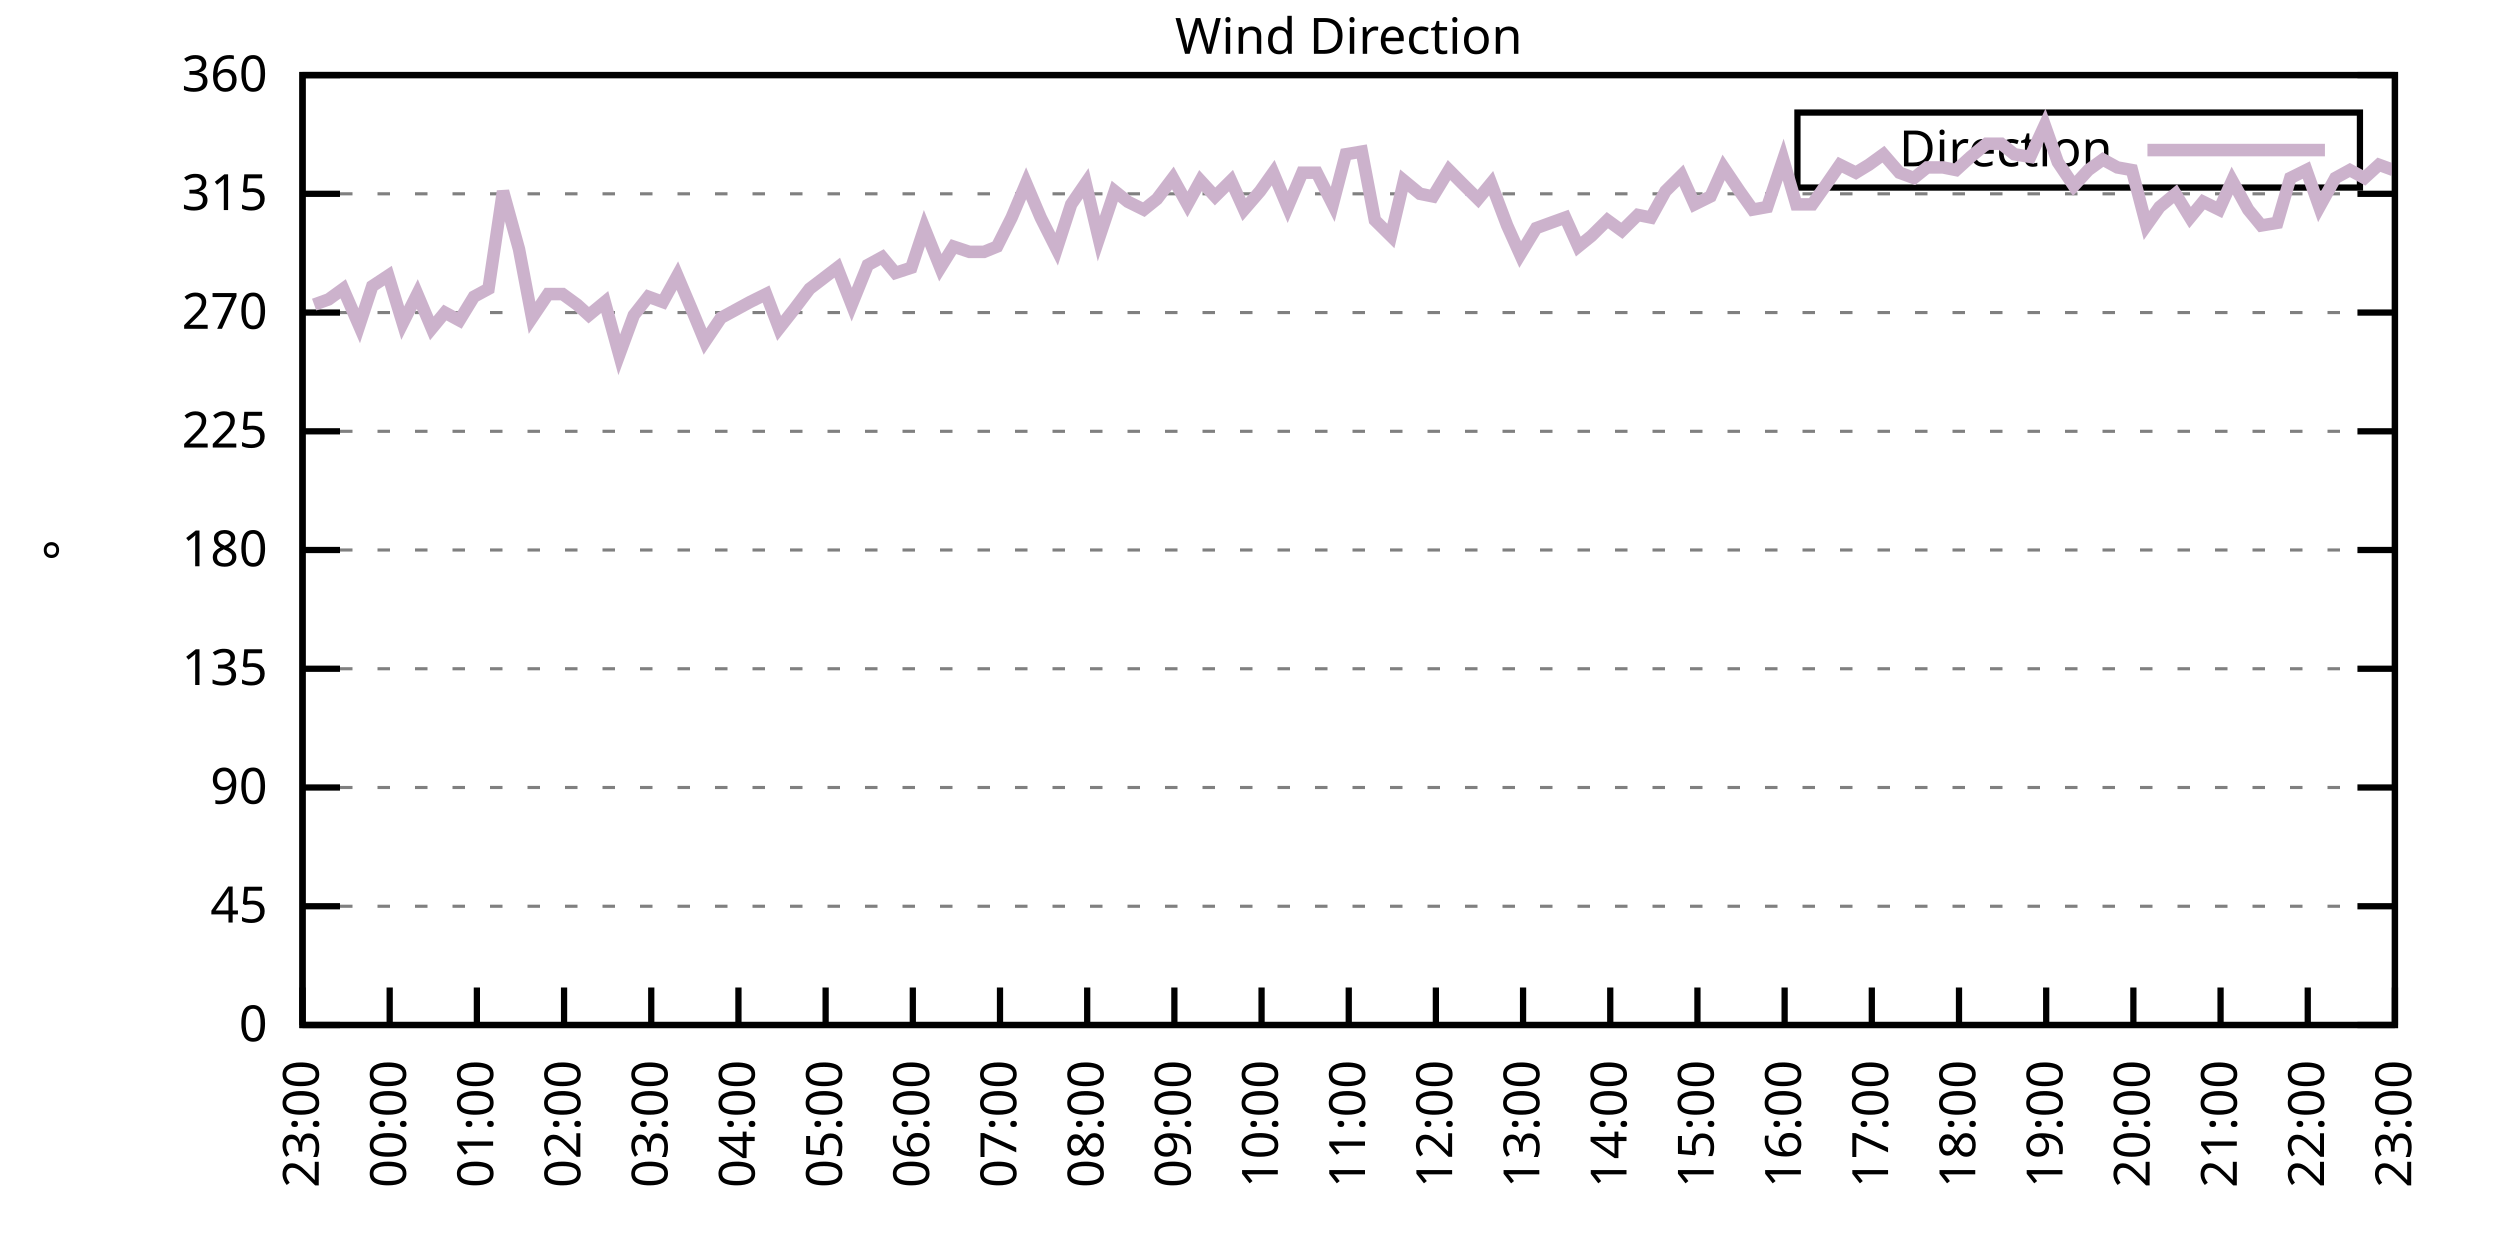
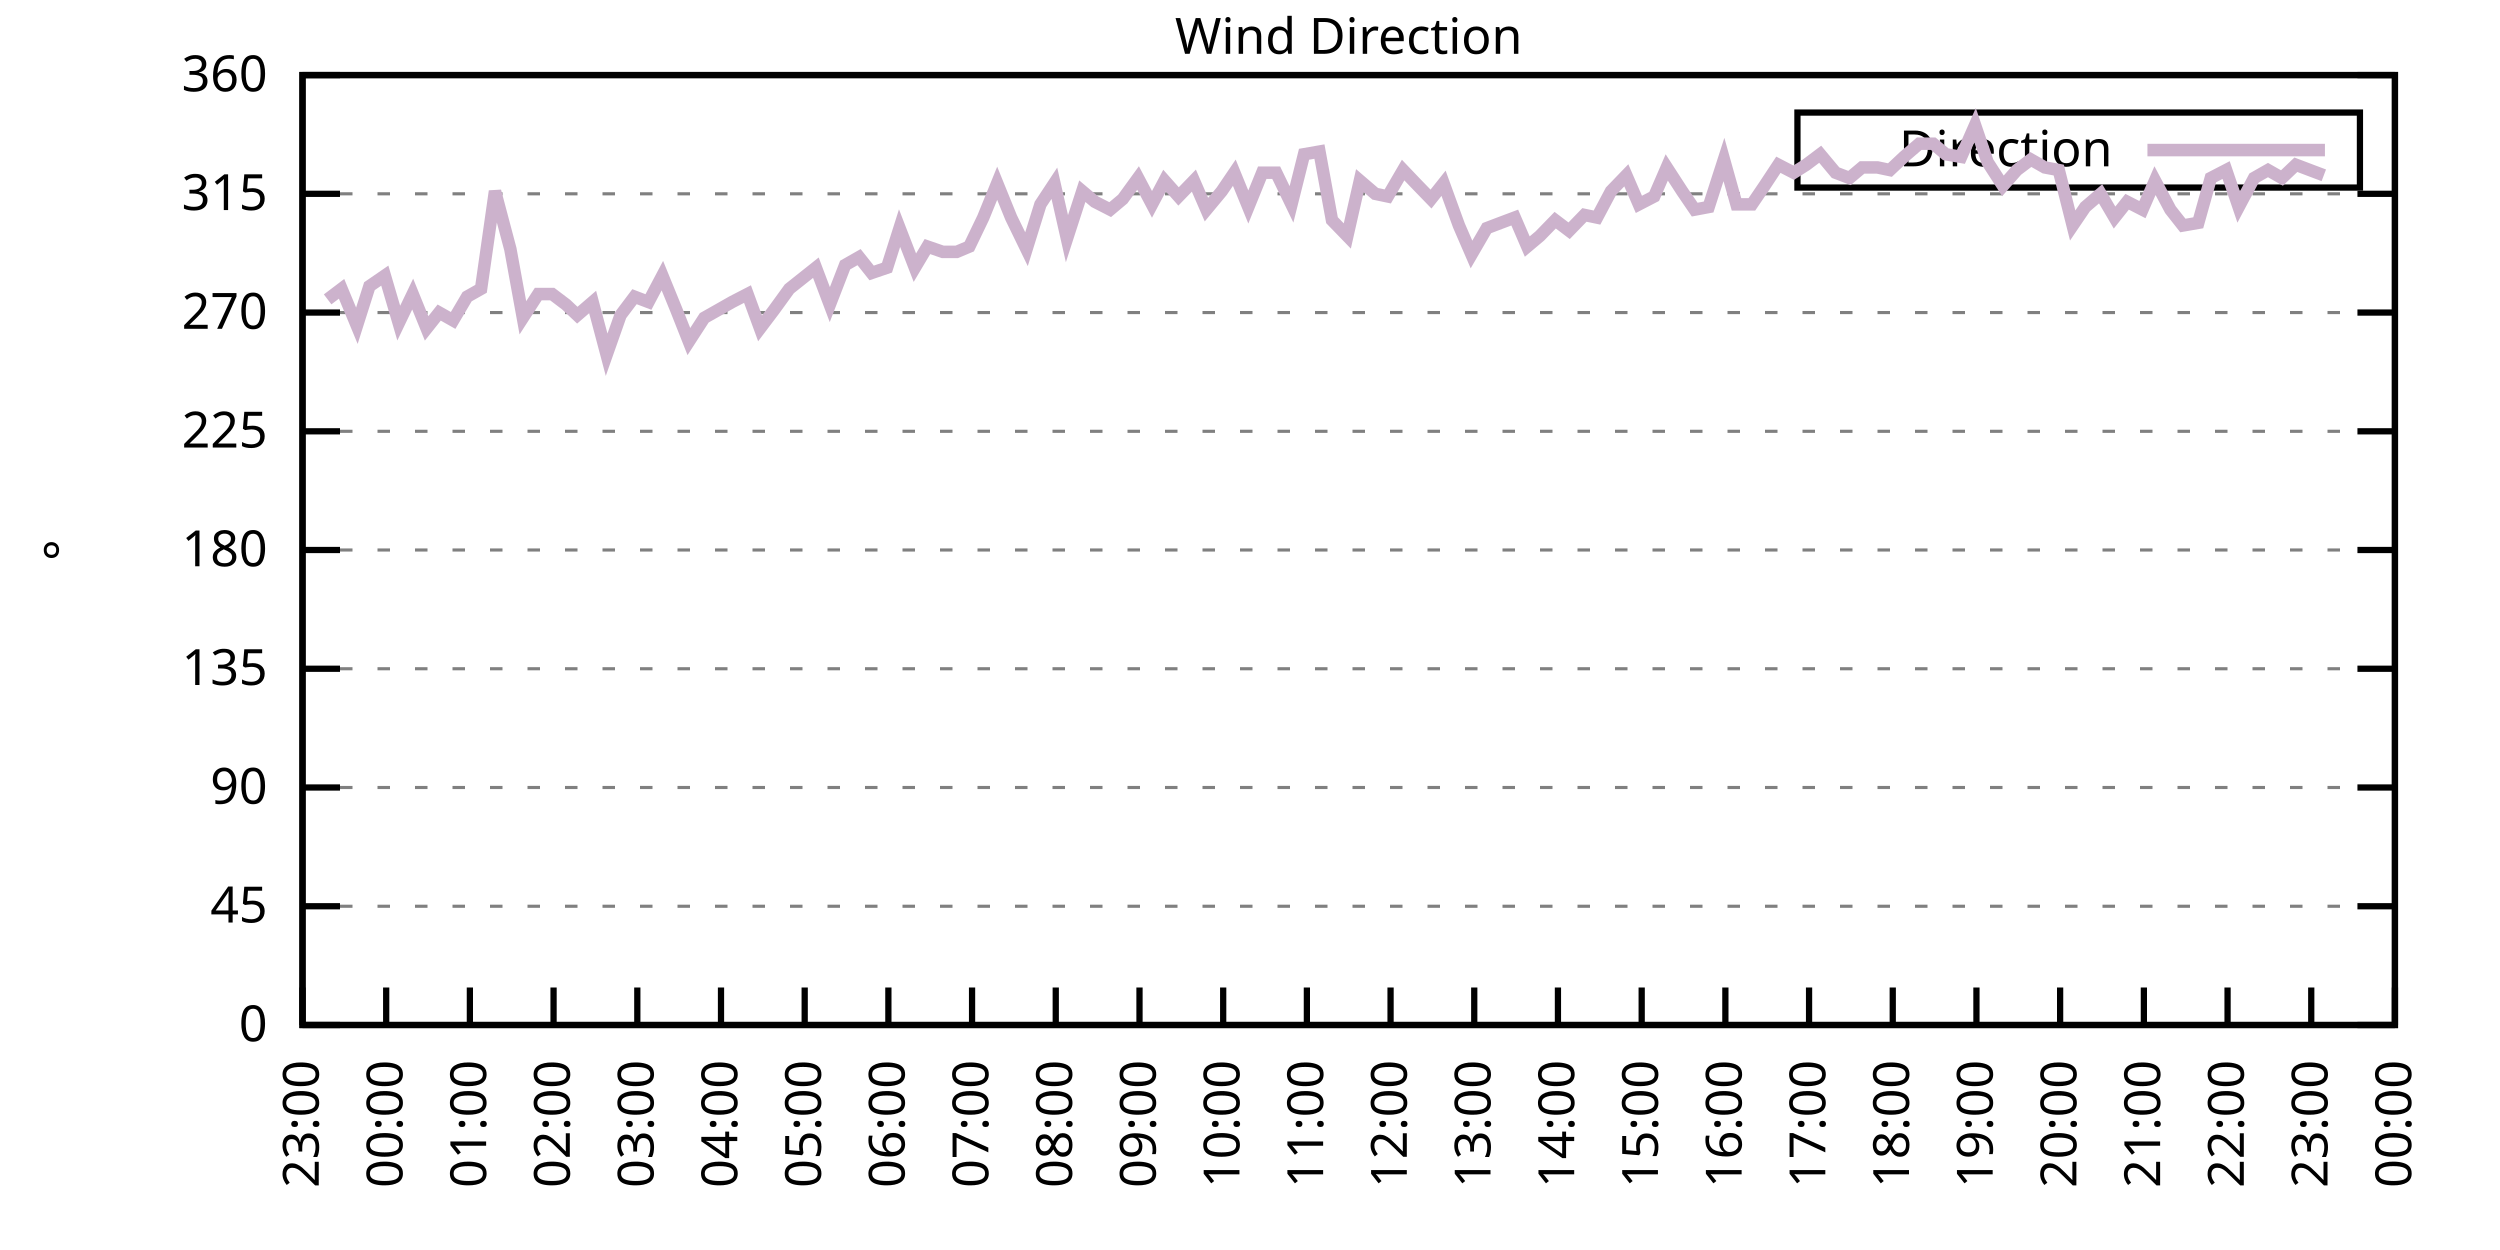
<svg xmlns="http://www.w3.org/2000/svg" xmlns:xlink="http://www.w3.org/1999/xlink" width="400" height="200" viewBox="0 0 400 200">
  <g id="gnuplot_canvas">
    <rect x="0" y="0" width="400" height="200" fill="none" />
    <defs>
      <circle id="gpDot" r="0.5" stroke-width="0.5" stroke="currentColor" />
      <path id="gpPt0" stroke-width="0.333" stroke="currentColor" d="M-1,0 h2 M0,-1 v2" />
      <path id="gpPt1" stroke-width="0.333" stroke="currentColor" d="M-1,-1 L1,1 M1,-1 L-1,1" />
      <path id="gpPt2" stroke-width="0.333" stroke="currentColor" d="M-1,0 L1,0 M0,-1 L0,1 M-1,-1 L1,1 M-1,1 L1,-1" />
      <rect id="gpPt3" stroke-width="0.333" stroke="currentColor" x="-1" y="-1" width="2" height="2" />
      <rect id="gpPt4" stroke-width="0.333" stroke="currentColor" fill="currentColor" x="-1" y="-1" width="2" height="2" />
      <circle id="gpPt5" stroke-width="0.333" stroke="currentColor" cx="0" cy="0" r="1" />
      <use xlink:href="#gpPt5" id="gpPt6" fill="currentColor" stroke="none" />
      <path id="gpPt7" stroke-width="0.333" stroke="currentColor" d="M0,-1.33 L-1.33,0.67 L1.33,0.67 z" />
      <use xlink:href="#gpPt7" id="gpPt8" fill="currentColor" stroke="none" />
      <use xlink:href="#gpPt7" id="gpPt9" stroke="currentColor" transform="rotate(180)" />
      <use xlink:href="#gpPt9" id="gpPt10" fill="currentColor" stroke="none" />
      <use xlink:href="#gpPt3" id="gpPt11" stroke="currentColor" transform="rotate(45)" />
      <use xlink:href="#gpPt11" id="gpPt12" fill="currentColor" stroke="none" />
      <path id="gpPt13" stroke-width="0.333" stroke="currentColor" d="M0,1.330 L1.265,0.411 L0.782,-1.067 L-0.782,-1.076 L-1.265,0.411 z" />
      <use xlink:href="#gpPt13" id="gpPt14" fill="currentColor" stroke="none" />
      <filter id="textbox" filterUnits="objectBoundingBox" x="0" y="0" height="1" width="1">
        <feFlood flood-color="white" flood-opacity="1" result="bgnd" />
        <feComposite in="SourceGraphic" in2="bgnd" operator="atop" />
      </filter>
      <filter id="greybox" filterUnits="objectBoundingBox" x="0" y="0" height="1" width="1">
        <feFlood flood-color="lightgrey" flood-opacity="1" result="grey" />
        <feComposite in="SourceGraphic" in2="grey" operator="atop" />
      </filter>
    </defs>
    <g fill="none" color="white" stroke="currentColor" stroke-width="1.00" stroke-linecap="butt" stroke-linejoin="miter">
</g>
    <g fill="none" color="black" stroke="currentColor" stroke-width="1.00" stroke-linecap="butt" stroke-linejoin="miter">
      <g stroke="none" shape-rendering="crispEdges">
        <polygon fill="rgb(255, 255, 255)" points="48.40,164.00 383.18,164.00 383.18,12.02 48.40,12.02 " />
      </g>
    </g>
    <g fill="none" color="black" stroke="currentColor" stroke-width="1.00" stroke-linecap="butt" stroke-linejoin="miter">
</g>
    <g fill="none" color="black" stroke="black" stroke-width="0.50" stroke-linecap="butt" stroke-linejoin="miter">
</g>
    <g fill="none" color="gray" stroke="currentColor" stroke-width="0.50" stroke-linecap="butt" stroke-linejoin="miter">
      <path stroke="gray" stroke-dasharray="2,4" class="gridline" d="M48.40,164.00 L383.19,164.00  " />
    </g>
    <g fill="none" color="gray" stroke="gray" stroke-width="1.00" stroke-linecap="butt" stroke-linejoin="miter">
</g>
    <g fill="none" color="black" stroke="currentColor" stroke-width="1.00" stroke-linecap="butt" stroke-linejoin="miter">
      <path stroke="black" d="M48.40,164.00 L54.40,164.00 M383.19,164.00 L377.19,164.00  " />
      <g transform="translate(42.80,166.60)" stroke="none" fill="black" font-family="Sans" font-size="8.00" text-anchor="end">
        <text>
          <tspan font-family="Sans"> 0</tspan>
        </text>
      </g>
    </g>
    <g fill="none" color="black" stroke="currentColor" stroke-width="1.00" stroke-linecap="butt" stroke-linejoin="miter">
</g>
    <g fill="none" color="black" stroke="black" stroke-width="0.50" stroke-linecap="butt" stroke-linejoin="miter">
</g>
    <g fill="none" color="gray" stroke="currentColor" stroke-width="0.50" stroke-linecap="butt" stroke-linejoin="miter">
      <path stroke="gray" stroke-dasharray="2,4" class="gridline" d="M48.40,145.00 L383.19,145.00  " />
    </g>
    <g fill="none" color="gray" stroke="gray" stroke-width="1.00" stroke-linecap="butt" stroke-linejoin="miter">
</g>
    <g fill="none" color="black" stroke="currentColor" stroke-width="1.00" stroke-linecap="butt" stroke-linejoin="miter">
      <path stroke="black" d="M48.40,145.00 L54.40,145.00 M383.19,145.00 L377.19,145.00  " />
      <g transform="translate(42.80,147.60)" stroke="none" fill="black" font-family="Sans" font-size="8.00" text-anchor="end">
        <text>
          <tspan font-family="Sans"> 45</tspan>
        </text>
      </g>
    </g>
    <g fill="none" color="black" stroke="currentColor" stroke-width="1.00" stroke-linecap="butt" stroke-linejoin="miter">
</g>
    <g fill="none" color="black" stroke="black" stroke-width="0.50" stroke-linecap="butt" stroke-linejoin="miter">
</g>
    <g fill="none" color="gray" stroke="currentColor" stroke-width="0.50" stroke-linecap="butt" stroke-linejoin="miter">
      <path stroke="gray" stroke-dasharray="2,4" class="gridline" d="M48.40,126.00 L383.19,126.00  " />
    </g>
    <g fill="none" color="gray" stroke="gray" stroke-width="1.00" stroke-linecap="butt" stroke-linejoin="miter">
</g>
    <g fill="none" color="black" stroke="currentColor" stroke-width="1.00" stroke-linecap="butt" stroke-linejoin="miter">
      <path stroke="black" d="M48.40,126.00 L54.40,126.00 M383.19,126.00 L377.19,126.00  " />
      <g transform="translate(42.80,128.60)" stroke="none" fill="black" font-family="Sans" font-size="8.00" text-anchor="end">
        <text>
          <tspan font-family="Sans"> 90</tspan>
        </text>
      </g>
    </g>
    <g fill="none" color="black" stroke="currentColor" stroke-width="1.00" stroke-linecap="butt" stroke-linejoin="miter">
</g>
    <g fill="none" color="black" stroke="black" stroke-width="0.50" stroke-linecap="butt" stroke-linejoin="miter">
</g>
    <g fill="none" color="gray" stroke="currentColor" stroke-width="0.50" stroke-linecap="butt" stroke-linejoin="miter">
      <path stroke="gray" stroke-dasharray="2,4" class="gridline" d="M48.40,107.00 L383.19,107.00  " />
    </g>
    <g fill="none" color="gray" stroke="gray" stroke-width="1.00" stroke-linecap="butt" stroke-linejoin="miter">
</g>
    <g fill="none" color="black" stroke="currentColor" stroke-width="1.00" stroke-linecap="butt" stroke-linejoin="miter">
      <path stroke="black" d="M48.40,107.00 L54.40,107.00 M383.19,107.00 L377.19,107.00  " />
      <g transform="translate(42.80,109.60)" stroke="none" fill="black" font-family="Sans" font-size="8.00" text-anchor="end">
        <text>
          <tspan font-family="Sans"> 135</tspan>
        </text>
      </g>
    </g>
    <g fill="none" color="black" stroke="currentColor" stroke-width="1.00" stroke-linecap="butt" stroke-linejoin="miter">
</g>
    <g fill="none" color="black" stroke="black" stroke-width="0.50" stroke-linecap="butt" stroke-linejoin="miter">
</g>
    <g fill="none" color="gray" stroke="currentColor" stroke-width="0.50" stroke-linecap="butt" stroke-linejoin="miter">
      <path stroke="gray" stroke-dasharray="2,4" class="gridline" d="M48.40,88.00 L383.19,88.00  " />
    </g>
    <g fill="none" color="gray" stroke="gray" stroke-width="1.00" stroke-linecap="butt" stroke-linejoin="miter">
</g>
    <g fill="none" color="black" stroke="currentColor" stroke-width="1.00" stroke-linecap="butt" stroke-linejoin="miter">
      <path stroke="black" d="M48.40,88.00 L54.40,88.00 M383.19,88.00 L377.19,88.00  " />
      <g transform="translate(42.80,90.60)" stroke="none" fill="black" font-family="Sans" font-size="8.00" text-anchor="end">
        <text>
          <tspan font-family="Sans"> 180</tspan>
        </text>
      </g>
    </g>
    <g fill="none" color="black" stroke="currentColor" stroke-width="1.00" stroke-linecap="butt" stroke-linejoin="miter">
</g>
    <g fill="none" color="black" stroke="black" stroke-width="0.50" stroke-linecap="butt" stroke-linejoin="miter">
</g>
    <g fill="none" color="gray" stroke="currentColor" stroke-width="0.50" stroke-linecap="butt" stroke-linejoin="miter">
      <path stroke="gray" stroke-dasharray="2,4" class="gridline" d="M48.40,69.01 L383.19,69.01  " />
    </g>
    <g fill="none" color="gray" stroke="gray" stroke-width="1.00" stroke-linecap="butt" stroke-linejoin="miter">
</g>
    <g fill="none" color="black" stroke="currentColor" stroke-width="1.00" stroke-linecap="butt" stroke-linejoin="miter">
      <path stroke="black" d="M48.40,69.01 L54.40,69.01 M383.19,69.01 L377.19,69.01  " />
      <g transform="translate(42.80,71.61)" stroke="none" fill="black" font-family="Sans" font-size="8.00" text-anchor="end">
        <text>
          <tspan font-family="Sans"> 225</tspan>
        </text>
      </g>
    </g>
    <g fill="none" color="black" stroke="currentColor" stroke-width="1.00" stroke-linecap="butt" stroke-linejoin="miter">
</g>
    <g fill="none" color="black" stroke="black" stroke-width="0.50" stroke-linecap="butt" stroke-linejoin="miter">
</g>
    <g fill="none" color="gray" stroke="currentColor" stroke-width="0.50" stroke-linecap="butt" stroke-linejoin="miter">
      <path stroke="gray" stroke-dasharray="2,4" class="gridline" d="M48.40,50.01 L383.19,50.01  " />
    </g>
    <g fill="none" color="gray" stroke="gray" stroke-width="1.00" stroke-linecap="butt" stroke-linejoin="miter">
</g>
    <g fill="none" color="black" stroke="currentColor" stroke-width="1.00" stroke-linecap="butt" stroke-linejoin="miter">
      <path stroke="black" d="M48.40,50.01 L54.40,50.01 M383.19,50.01 L377.19,50.01  " />
      <g transform="translate(42.80,52.61)" stroke="none" fill="black" font-family="Sans" font-size="8.00" text-anchor="end">
        <text>
          <tspan font-family="Sans"> 270</tspan>
        </text>
      </g>
    </g>
    <g fill="none" color="black" stroke="currentColor" stroke-width="1.00" stroke-linecap="butt" stroke-linejoin="miter">
</g>
    <g fill="none" color="black" stroke="black" stroke-width="0.50" stroke-linecap="butt" stroke-linejoin="miter">
</g>
    <g fill="none" color="gray" stroke="currentColor" stroke-width="0.50" stroke-linecap="butt" stroke-linejoin="miter">
      <path stroke="gray" stroke-dasharray="2,4" class="gridline" d="M48.40,31.01 L383.19,31.01  " />
    </g>
    <g fill="none" color="gray" stroke="gray" stroke-width="1.00" stroke-linecap="butt" stroke-linejoin="miter">
</g>
    <g fill="none" color="black" stroke="currentColor" stroke-width="1.00" stroke-linecap="butt" stroke-linejoin="miter">
      <path stroke="black" d="M48.40,31.01 L54.40,31.01 M383.19,31.01 L377.19,31.01  " />
      <g transform="translate(42.80,33.61)" stroke="none" fill="black" font-family="Sans" font-size="8.00" text-anchor="end">
        <text>
          <tspan font-family="Sans"> 315</tspan>
        </text>
      </g>
    </g>
    <g fill="none" color="black" stroke="currentColor" stroke-width="1.00" stroke-linecap="butt" stroke-linejoin="miter">
</g>
    <g fill="none" color="black" stroke="black" stroke-width="0.50" stroke-linecap="butt" stroke-linejoin="miter">
</g>
    <g fill="none" color="gray" stroke="currentColor" stroke-width="0.50" stroke-linecap="butt" stroke-linejoin="miter">
      <path stroke="gray" stroke-dasharray="2,4" class="gridline" d="M48.40,12.01 L383.19,12.01  " />
    </g>
    <g fill="none" color="gray" stroke="gray" stroke-width="1.00" stroke-linecap="butt" stroke-linejoin="miter">
</g>
    <g fill="none" color="black" stroke="currentColor" stroke-width="1.00" stroke-linecap="butt" stroke-linejoin="miter">
      <path stroke="black" d="M48.40,12.01 L54.40,12.01 M383.19,12.01 L377.19,12.01  " />
      <g transform="translate(42.80,14.61)" stroke="none" fill="black" font-family="Sans" font-size="8.00" text-anchor="end">
        <text>
          <tspan font-family="Sans"> 360</tspan>
        </text>
      </g>
    </g>
    <g fill="none" color="black" stroke="currentColor" stroke-width="1.00" stroke-linecap="butt" stroke-linejoin="miter">
      <path stroke="black" d="M48.40,164.00 L48.40,158.00  " />
      <g transform="translate(51.00,169.60) rotate(270.00)" stroke="none" fill="black" font-family="Sans" font-size="8.00" text-anchor="end">
        <text>
          <tspan font-family="Sans">23:00</tspan>
        </text>
      </g>
    </g>
    <g fill="none" color="black" stroke="currentColor" stroke-width="1.00" stroke-linecap="butt" stroke-linejoin="miter">
-       <path stroke="black" d="M62.35,164.00 L62.35,158.00  " />
-       <g transform="translate(64.95,169.60) rotate(270.00)" stroke="none" fill="black" font-family="Sans" font-size="8.00" text-anchor="end">
+       <path stroke="black" d="M61.79,164.00 L61.79,158.00  " />
+       <g transform="translate(64.39,169.60) rotate(270.00)" stroke="none" fill="black" font-family="Sans" font-size="8.00" text-anchor="end">
        <text>
          <tspan font-family="Sans">00:00</tspan>
        </text>
      </g>
    </g>
    <g fill="none" color="black" stroke="currentColor" stroke-width="1.00" stroke-linecap="butt" stroke-linejoin="miter">
-       <path stroke="black" d="M76.30,164.00 L76.30,158.00  " />
-       <g transform="translate(78.90,169.60) rotate(270.00)" stroke="none" fill="black" font-family="Sans" font-size="8.00" text-anchor="end">
+       <path stroke="black" d="M75.18,164.00 L75.18,158.00  " />
+       <g transform="translate(77.78,169.60) rotate(270.00)" stroke="none" fill="black" font-family="Sans" font-size="8.00" text-anchor="end">
        <text>
          <tspan font-family="Sans">01:00</tspan>
        </text>
      </g>
    </g>
    <g fill="none" color="black" stroke="currentColor" stroke-width="1.00" stroke-linecap="butt" stroke-linejoin="miter">
-       <path stroke="black" d="M90.25,164.00 L90.25,158.00  " />
-       <g transform="translate(92.85,169.60) rotate(270.00)" stroke="none" fill="black" font-family="Sans" font-size="8.00" text-anchor="end">
+       <path stroke="black" d="M88.57,164.00 L88.57,158.00  " />
+       <g transform="translate(91.17,169.60) rotate(270.00)" stroke="none" fill="black" font-family="Sans" font-size="8.00" text-anchor="end">
        <text>
          <tspan font-family="Sans">02:00</tspan>
        </text>
      </g>
    </g>
    <g fill="none" color="black" stroke="currentColor" stroke-width="1.00" stroke-linecap="butt" stroke-linejoin="miter">
-       <path stroke="black" d="M104.20,164.00 L104.20,158.00  " />
-       <g transform="translate(106.80,169.60) rotate(270.00)" stroke="none" fill="black" font-family="Sans" font-size="8.00" text-anchor="end">
+       <path stroke="black" d="M101.97,164.00 L101.97,158.00  " />
+       <g transform="translate(104.57,169.60) rotate(270.00)" stroke="none" fill="black" font-family="Sans" font-size="8.00" text-anchor="end">
        <text>
          <tspan font-family="Sans">03:00</tspan>
        </text>
      </g>
    </g>
    <g fill="none" color="black" stroke="currentColor" stroke-width="1.00" stroke-linecap="butt" stroke-linejoin="miter">
-       <path stroke="black" d="M118.15,164.00 L118.15,158.00  " />
-       <g transform="translate(120.75,169.60) rotate(270.00)" stroke="none" fill="black" font-family="Sans" font-size="8.00" text-anchor="end">
+       <path stroke="black" d="M115.36,164.00 L115.36,158.00  " />
+       <g transform="translate(117.96,169.60) rotate(270.00)" stroke="none" fill="black" font-family="Sans" font-size="8.00" text-anchor="end">
        <text>
          <tspan font-family="Sans">04:00</tspan>
        </text>
      </g>
    </g>
    <g fill="none" color="black" stroke="currentColor" stroke-width="1.00" stroke-linecap="butt" stroke-linejoin="miter">
-       <path stroke="black" d="M132.10,164.00 L132.10,158.00  " />
-       <g transform="translate(134.70,169.60) rotate(270.00)" stroke="none" fill="black" font-family="Sans" font-size="8.00" text-anchor="end">
+       <path stroke="black" d="M128.75,164.00 L128.75,158.00  " />
+       <g transform="translate(131.35,169.60) rotate(270.00)" stroke="none" fill="black" font-family="Sans" font-size="8.00" text-anchor="end">
        <text>
          <tspan font-family="Sans">05:00</tspan>
        </text>
      </g>
    </g>
    <g fill="none" color="black" stroke="currentColor" stroke-width="1.00" stroke-linecap="butt" stroke-linejoin="miter">
-       <path stroke="black" d="M146.05,164.00 L146.05,158.00  " />
-       <g transform="translate(148.65,169.60) rotate(270.00)" stroke="none" fill="black" font-family="Sans" font-size="8.00" text-anchor="end">
+       <path stroke="black" d="M142.14,164.00 L142.14,158.00  " />
+       <g transform="translate(144.74,169.60) rotate(270.00)" stroke="none" fill="black" font-family="Sans" font-size="8.00" text-anchor="end">
        <text>
          <tspan font-family="Sans">06:00</tspan>
        </text>
      </g>
    </g>
    <g fill="none" color="black" stroke="currentColor" stroke-width="1.00" stroke-linecap="butt" stroke-linejoin="miter">
-       <path stroke="black" d="M160.00,164.00 L160.00,158.00  " />
-       <g transform="translate(162.60,169.60) rotate(270.00)" stroke="none" fill="black" font-family="Sans" font-size="8.00" text-anchor="end">
+       <path stroke="black" d="M155.53,164.00 L155.53,158.00  " />
+       <g transform="translate(158.13,169.60) rotate(270.00)" stroke="none" fill="black" font-family="Sans" font-size="8.00" text-anchor="end">
        <text>
          <tspan font-family="Sans">07:00</tspan>
        </text>
      </g>
    </g>
    <g fill="none" color="black" stroke="currentColor" stroke-width="1.00" stroke-linecap="butt" stroke-linejoin="miter">
-       <path stroke="black" d="M173.95,164.00 L173.95,158.00  " />
-       <g transform="translate(176.55,169.60) rotate(270.00)" stroke="none" fill="black" font-family="Sans" font-size="8.00" text-anchor="end">
+       <path stroke="black" d="M168.92,164.00 L168.92,158.00  " />
+       <g transform="translate(171.52,169.60) rotate(270.00)" stroke="none" fill="black" font-family="Sans" font-size="8.00" text-anchor="end">
        <text>
          <tspan font-family="Sans">08:00</tspan>
        </text>
      </g>
    </g>
    <g fill="none" color="black" stroke="currentColor" stroke-width="1.00" stroke-linecap="butt" stroke-linejoin="miter">
-       <path stroke="black" d="M187.90,164.00 L187.90,158.00  " />
-       <g transform="translate(190.50,169.60) rotate(270.00)" stroke="none" fill="black" font-family="Sans" font-size="8.00" text-anchor="end">
+       <path stroke="black" d="M182.32,164.00 L182.32,158.00  " />
+       <g transform="translate(184.92,169.60) rotate(270.00)" stroke="none" fill="black" font-family="Sans" font-size="8.00" text-anchor="end">
        <text>
          <tspan font-family="Sans">09:00</tspan>
        </text>
      </g>
    </g>
    <g fill="none" color="black" stroke="currentColor" stroke-width="1.00" stroke-linecap="butt" stroke-linejoin="miter">
-       <path stroke="black" d="M201.85,164.00 L201.85,158.00  " />
-       <g transform="translate(204.45,169.60) rotate(270.00)" stroke="none" fill="black" font-family="Sans" font-size="8.00" text-anchor="end">
+       <path stroke="black" d="M195.71,164.00 L195.71,158.00  " />
+       <g transform="translate(198.31,169.60) rotate(270.00)" stroke="none" fill="black" font-family="Sans" font-size="8.00" text-anchor="end">
        <text>
          <tspan font-family="Sans">10:00</tspan>
        </text>
      </g>
    </g>
    <g fill="none" color="black" stroke="currentColor" stroke-width="1.00" stroke-linecap="butt" stroke-linejoin="miter">
-       <path stroke="black" d="M215.80,164.00 L215.80,158.00  " />
-       <g transform="translate(218.40,169.60) rotate(270.00)" stroke="none" fill="black" font-family="Sans" font-size="8.00" text-anchor="end">
+       <path stroke="black" d="M209.10,164.00 L209.10,158.00  " />
+       <g transform="translate(211.70,169.60) rotate(270.00)" stroke="none" fill="black" font-family="Sans" font-size="8.00" text-anchor="end">
        <text>
          <tspan font-family="Sans">11:00</tspan>
        </text>
      </g>
    </g>
    <g fill="none" color="black" stroke="currentColor" stroke-width="1.00" stroke-linecap="butt" stroke-linejoin="miter">
-       <path stroke="black" d="M229.74,164.00 L229.74,158.00  " />
-       <g transform="translate(232.34,169.60) rotate(270.00)" stroke="none" fill="black" font-family="Sans" font-size="8.00" text-anchor="end">
+       <path stroke="black" d="M222.49,164.00 L222.49,158.00  " />
+       <g transform="translate(225.09,169.60) rotate(270.00)" stroke="none" fill="black" font-family="Sans" font-size="8.00" text-anchor="end">
        <text>
          <tspan font-family="Sans">12:00</tspan>
        </text>
      </g>
    </g>
    <g fill="none" color="black" stroke="currentColor" stroke-width="1.00" stroke-linecap="butt" stroke-linejoin="miter">
-       <path stroke="black" d="M243.69,164.00 L243.69,158.00  " />
-       <g transform="translate(246.29,169.60) rotate(270.00)" stroke="none" fill="black" font-family="Sans" font-size="8.00" text-anchor="end">
+       <path stroke="black" d="M235.88,164.00 L235.88,158.00  " />
+       <g transform="translate(238.48,169.60) rotate(270.00)" stroke="none" fill="black" font-family="Sans" font-size="8.00" text-anchor="end">
        <text>
          <tspan font-family="Sans">13:00</tspan>
        </text>
      </g>
    </g>
    <g fill="none" color="black" stroke="currentColor" stroke-width="1.00" stroke-linecap="butt" stroke-linejoin="miter">
-       <path stroke="black" d="M257.64,164.00 L257.64,158.00  " />
-       <g transform="translate(260.24,169.60) rotate(270.00)" stroke="none" fill="black" font-family="Sans" font-size="8.00" text-anchor="end">
+       <path stroke="black" d="M249.27,164.00 L249.27,158.00  " />
+       <g transform="translate(251.87,169.60) rotate(270.00)" stroke="none" fill="black" font-family="Sans" font-size="8.00" text-anchor="end">
        <text>
          <tspan font-family="Sans">14:00</tspan>
        </text>
      </g>
    </g>
    <g fill="none" color="black" stroke="currentColor" stroke-width="1.00" stroke-linecap="butt" stroke-linejoin="miter">
-       <path stroke="black" d="M271.59,164.00 L271.59,158.00  " />
-       <g transform="translate(274.19,169.60) rotate(270.00)" stroke="none" fill="black" font-family="Sans" font-size="8.00" text-anchor="end">
+       <path stroke="black" d="M262.67,164.00 L262.67,158.00  " />
+       <g transform="translate(265.27,169.60) rotate(270.00)" stroke="none" fill="black" font-family="Sans" font-size="8.00" text-anchor="end">
        <text>
          <tspan font-family="Sans">15:00</tspan>
        </text>
      </g>
    </g>
    <g fill="none" color="black" stroke="currentColor" stroke-width="1.00" stroke-linecap="butt" stroke-linejoin="miter">
-       <path stroke="black" d="M285.54,164.00 L285.54,158.00  " />
-       <g transform="translate(288.14,169.60) rotate(270.00)" stroke="none" fill="black" font-family="Sans" font-size="8.00" text-anchor="end">
+       <path stroke="black" d="M276.06,164.00 L276.06,158.00  " />
+       <g transform="translate(278.66,169.60) rotate(270.00)" stroke="none" fill="black" font-family="Sans" font-size="8.00" text-anchor="end">
        <text>
          <tspan font-family="Sans">16:00</tspan>
        </text>
      </g>
    </g>
    <g fill="none" color="black" stroke="currentColor" stroke-width="1.00" stroke-linecap="butt" stroke-linejoin="miter">
-       <path stroke="black" d="M299.49,164.00 L299.49,158.00  " />
-       <g transform="translate(302.09,169.60) rotate(270.00)" stroke="none" fill="black" font-family="Sans" font-size="8.00" text-anchor="end">
+       <path stroke="black" d="M289.45,164.00 L289.45,158.00  " />
+       <g transform="translate(292.05,169.60) rotate(270.00)" stroke="none" fill="black" font-family="Sans" font-size="8.00" text-anchor="end">
        <text>
          <tspan font-family="Sans">17:00</tspan>
        </text>
      </g>
    </g>
    <g fill="none" color="black" stroke="currentColor" stroke-width="1.00" stroke-linecap="butt" stroke-linejoin="miter">
-       <path stroke="black" d="M313.44,164.00 L313.44,158.00  " />
-       <g transform="translate(316.04,169.60) rotate(270.00)" stroke="none" fill="black" font-family="Sans" font-size="8.00" text-anchor="end">
+       <path stroke="black" d="M302.84,164.00 L302.84,158.00  " />
+       <g transform="translate(305.44,169.60) rotate(270.00)" stroke="none" fill="black" font-family="Sans" font-size="8.00" text-anchor="end">
        <text>
          <tspan font-family="Sans">18:00</tspan>
        </text>
      </g>
    </g>
    <g fill="none" color="black" stroke="currentColor" stroke-width="1.00" stroke-linecap="butt" stroke-linejoin="miter">
-       <path stroke="black" d="M327.39,164.00 L327.39,158.00  " />
-       <g transform="translate(329.99,169.60) rotate(270.00)" stroke="none" fill="black" font-family="Sans" font-size="8.00" text-anchor="end">
+       <path stroke="black" d="M316.23,164.00 L316.23,158.00  " />
+       <g transform="translate(318.83,169.60) rotate(270.00)" stroke="none" fill="black" font-family="Sans" font-size="8.00" text-anchor="end">
        <text>
          <tspan font-family="Sans">19:00</tspan>
        </text>
      </g>
    </g>
    <g fill="none" color="black" stroke="currentColor" stroke-width="1.00" stroke-linecap="butt" stroke-linejoin="miter">
-       <path stroke="black" d="M341.34,164.00 L341.34,158.00  " />
-       <g transform="translate(343.94,169.60) rotate(270.00)" stroke="none" fill="black" font-family="Sans" font-size="8.00" text-anchor="end">
+       <path stroke="black" d="M329.62,164.00 L329.62,158.00  " />
+       <g transform="translate(332.22,169.60) rotate(270.00)" stroke="none" fill="black" font-family="Sans" font-size="8.00" text-anchor="end">
        <text>
          <tspan font-family="Sans">20:00</tspan>
        </text>
      </g>
    </g>
    <g fill="none" color="black" stroke="currentColor" stroke-width="1.00" stroke-linecap="butt" stroke-linejoin="miter">
-       <path stroke="black" d="M355.29,164.00 L355.29,158.00  " />
-       <g transform="translate(357.89,169.60) rotate(270.00)" stroke="none" fill="black" font-family="Sans" font-size="8.00" text-anchor="end">
+       <path stroke="black" d="M343.02,164.00 L343.02,158.00  " />
+       <g transform="translate(345.62,169.60) rotate(270.00)" stroke="none" fill="black" font-family="Sans" font-size="8.00" text-anchor="end">
        <text>
          <tspan font-family="Sans">21:00</tspan>
        </text>
      </g>
    </g>
    <g fill="none" color="black" stroke="currentColor" stroke-width="1.00" stroke-linecap="butt" stroke-linejoin="miter">
-       <path stroke="black" d="M369.24,164.00 L369.24,158.00  " />
-       <g transform="translate(371.84,169.60) rotate(270.00)" stroke="none" fill="black" font-family="Sans" font-size="8.00" text-anchor="end">
+       <path stroke="black" d="M356.41,164.00 L356.41,158.00  " />
+       <g transform="translate(359.01,169.60) rotate(270.00)" stroke="none" fill="black" font-family="Sans" font-size="8.00" text-anchor="end">
        <text>
          <tspan font-family="Sans">22:00</tspan>
+         </text>
+       </g>
+     </g>
+     <g fill="none" color="black" stroke="currentColor" stroke-width="1.00" stroke-linecap="butt" stroke-linejoin="miter">
+       <path stroke="black" d="M369.80,164.00 L369.80,158.00  " />
+       <g transform="translate(372.40,169.60) rotate(270.00)" stroke="none" fill="black" font-family="Sans" font-size="8.00" text-anchor="end">
+         <text>
+           <tspan font-family="Sans">23:00</tspan>
        </text>
      </g>
    </g>
    <g fill="none" color="black" stroke="currentColor" stroke-width="1.00" stroke-linecap="butt" stroke-linejoin="miter">
      <path stroke="black" d="M383.19,164.00 L383.19,158.00  " />
      <g transform="translate(385.79,169.60) rotate(270.00)" stroke="none" fill="black" font-family="Sans" font-size="8.00" text-anchor="end">
        <text>
-           <tspan font-family="Sans">23:00</tspan>
+           <tspan font-family="Sans">00:00</tspan>
        </text>
      </g>
    </g>
    <g fill="none" color="black" stroke="currentColor" stroke-width="1.00" stroke-linecap="butt" stroke-linejoin="miter">
</g>
    <g fill="none" color="black" stroke="currentColor" stroke-width="1.00" stroke-linecap="butt" stroke-linejoin="miter">
      <path stroke="black" d="M48.40,12.01 L48.40,164.00 L383.19,164.00 L383.19,12.01 L48.40,12.01 Z  " />
    </g>
    <g fill="none" color="black" stroke="currentColor" stroke-width="1.00" stroke-linecap="butt" stroke-linejoin="miter">
</g>
    <g fill="none" color="black" stroke="currentColor" stroke-width="1.00" stroke-linecap="butt" stroke-linejoin="miter">
      <path stroke="black" d="M287.59,30.01 L287.59,18.01 L377.59,18.01 L377.59,30.01 L287.59,30.01 Z  " />
    </g>
    <g id="Wind_direction_plot_1">
      <g fill="none" color="white" stroke="black" stroke-width="2.00" stroke-linecap="butt" stroke-linejoin="miter">
</g>
      <g fill="none" color="black" stroke="currentColor" stroke-width="2.00" stroke-linecap="butt" stroke-linejoin="miter">
        <g transform="translate(337.99,26.61)" stroke="none" fill="black" font-family="Sans" font-size="8.00" text-anchor="end">
          <text>
            <tspan font-family="Sans">Direction</tspan>
          </text>
        </g>
      </g>
      <g fill="none" color="black" stroke="currentColor" stroke-width="2.00" stroke-linecap="butt" stroke-linejoin="miter">
-         <path stroke="rgb(204, 178, 204)" d="M343.59,24.01 L371.99,24.01 M50.26,48.74 L52.58,47.90 L54.91,46.21 L57.47,52.12 L59.56,45.79 L62.12,44.10   L64.44,51.70 L66.77,47.05 L69.09,52.54 L71.18,50.01 L73.51,51.27 L75.83,47.47 L78.16,46.21 L80.48,30.59   L83.04,39.87 L85.13,50.85 L87.69,47.05 L90.02,47.05 L92.34,48.74 L94.20,50.43 L96.76,48.32 L99.08,56.76   L101.41,50.43 L103.73,47.47 L106.06,48.32 L108.38,44.10 L110.71,49.59 L112.80,54.65 L115.36,50.85 L117.68,49.59   L120.01,48.32 L122.57,47.05 L124.66,52.54 L126.98,49.59 L129.54,46.21 L133.96,42.83 L136.28,48.74 L138.84,42.41   L141.16,41.14 L143.26,43.67 L145.81,42.83 L147.91,36.50 L150.46,42.83 L152.56,39.45 L155.11,40.30 L157.44,40.30   L159.53,39.45 L161.86,34.81 L164.18,29.32 L166.51,34.81 L169.06,39.87 L171.39,32.70 L173.71,29.32 L175.81,38.19   L178.36,30.59 L180.46,32.28 L183.01,33.54 L185.11,31.85 L187.66,28.48 L189.99,32.70 L192.08,28.90 L194.41,31.43   L196.96,28.90 L199.06,33.54 L201.61,30.59 L203.71,27.63 L206.03,33.12 L208.36,27.63 L210.68,27.63 L213.24,32.70   L215.33,24.68 L217.89,24.25 L219.98,35.23 L222.54,37.76 L224.63,28.90 L227.19,31.01 L229.28,31.43 L231.84,27.21   L233.93,29.32 L236.49,31.85 L238.58,29.32 L241.14,36.08 L243.23,40.72 L245.79,36.50 L248.11,35.65 L250.44,34.81   L252.53,39.45 L254.62,37.76 L257.18,35.23 L259.50,36.92 L262.06,34.39 L264.15,34.81 L266.48,30.59 L269.04,28.05   L271.13,32.70 L273.69,31.43 L275.78,26.79 L278.34,30.59 L280.43,33.54 L282.75,33.12 L285.31,25.52 L287.40,32.70   L289.96,32.70 L292.05,29.74 L294.38,26.36 L296.94,27.63 L299.03,26.36 L301.35,24.68 L303.91,27.63 L306.23,28.48   L308.33,26.79 L310.88,26.79 L312.98,27.21 L315.30,25.10 L317.86,22.99 L320.18,22.99 L322.28,24.68 L324.83,25.10   L327.16,20.03 L329.25,25.94 L331.81,29.74 L334.13,27.21 L336.46,25.52 L338.78,26.79 L341.11,27.21 L343.43,36.08   L345.53,33.12 L348.08,31.01 L350.41,34.81 L352.50,32.28 L355.06,33.54 L357.15,28.90 L359.71,33.54 L361.80,36.08   L364.36,35.65 L366.45,28.48 L369.01,27.21 L371.10,33.12 L373.66,28.48 L375.98,27.21 L378.31,28.48 L380.63,26.36   L382.96,27.21  " />
+         <path stroke="rgb(204, 178, 204)" d="M343.59,24.01 L371.99,24.01 M52.42,47.90 L54.65,46.21 L57.10,52.12 L59.11,45.79 L61.57,44.10 L63.80,51.70   L66.03,47.05 L68.26,52.54 L70.27,50.01 L72.50,51.27 L74.74,47.47 L76.97,46.21 L79.20,30.59 L81.66,39.87   L83.66,50.85 L86.12,47.05 L88.35,47.05 L90.58,48.74 L92.37,50.43 L94.82,48.32 L97.06,56.76 L99.29,50.43   L101.52,47.47 L103.75,48.32 L105.98,44.10 L108.22,49.59 L110.22,54.65 L112.68,50.85 L114.91,49.59 L117.14,48.32   L119.60,47.05 L121.61,52.54 L123.84,49.59 L126.29,46.21 L130.54,42.83 L132.77,48.74 L135.22,42.41 L137.45,41.14   L139.46,43.67 L141.92,42.83 L143.93,36.50 L146.38,42.83 L148.39,39.45 L150.85,40.30 L153.08,40.30 L155.09,39.45   L157.32,34.81 L159.55,29.32 L161.78,34.81 L164.24,39.87 L166.47,32.70 L168.70,29.32 L170.71,38.19 L173.17,30.59   L175.17,32.28 L177.63,33.54 L179.64,31.85 L182.09,28.48 L184.32,32.70 L186.33,28.90 L188.57,31.43 L191.02,28.90   L193.03,33.54 L195.48,30.59 L197.49,27.63 L199.73,33.12 L201.96,27.63 L204.19,27.63 L206.64,32.70 L208.65,24.68   L211.11,24.25 L213.12,35.23 L215.57,37.76 L217.58,28.90 L220.04,31.01 L222.04,31.43 L224.50,27.21 L226.51,29.32   L228.96,31.85 L230.97,29.32 L233.43,36.08 L235.44,40.72 L237.89,36.50 L240.12,35.65 L242.36,34.81 L244.36,39.45   L246.37,37.76 L248.83,35.23 L251.06,36.92 L253.51,34.39 L255.52,34.81 L257.76,30.59 L260.21,28.05 L262.22,32.70   L264.67,31.43 L266.68,26.79 L269.14,30.59 L271.15,33.54 L273.38,33.12 L275.83,25.52 L277.84,32.70 L280.30,32.70   L282.31,29.74 L284.54,26.36 L286.99,27.63 L289.00,26.36 L291.23,24.68 L293.69,27.63 L295.92,28.48 L297.93,26.79   L300.39,26.79 L302.39,27.21 L304.63,25.10 L307.08,22.99 L309.31,22.99 L311.32,24.68 L313.78,25.10 L316.01,20.03   L318.02,25.94 L320.47,29.74 L322.70,27.21 L324.94,25.52 L327.17,26.79 L329.40,27.21 L331.63,36.08 L333.64,33.12   L336.10,31.01 L338.33,34.81 L340.34,32.28 L342.79,33.54 L344.80,28.90 L347.26,33.54 L349.26,36.08 L351.72,35.65   L353.73,28.48 L356.18,27.21 L358.19,33.12 L360.65,28.48 L362.88,27.21 L365.11,28.48 L367.34,26.36 L369.58,27.21   L371.81,28.05  " />
      </g>
    </g>
    <g fill="none" color="black" stroke="currentColor" stroke-width="2.00" stroke-linecap="butt" stroke-linejoin="miter">
</g>
    <g fill="none" color="black" stroke="black" stroke-width="1.00" stroke-linecap="butt" stroke-linejoin="miter">
</g>
    <g fill="none" color="black" stroke="currentColor" stroke-width="1.00" stroke-linecap="butt" stroke-linejoin="miter">
      <path stroke="black" d="M48.40,12.01 L48.40,164.00 L383.19,164.00 L383.19,12.01 L48.40,12.01 Z  " />
      <g transform="translate(12.80,88.01) rotate(270.00)" stroke="none" fill="black" font-family="Sans" font-size="8.00" text-anchor="middle">
        <text>
          <tspan font-family="Sans">°</tspan>
        </text>
      </g>
    </g>
    <g fill="none" color="black" stroke="currentColor" stroke-width="1.00" stroke-linecap="butt" stroke-linejoin="miter">
</g>
    <g fill="none" color="black" stroke="currentColor" stroke-width="1.00" stroke-linecap="butt" stroke-linejoin="miter">
      <g transform="translate(215.79,8.61)" stroke="none" fill="black" font-family="Sans" font-size="8.00" text-anchor="middle">
        <text>
          <tspan font-family="Sans">Wind Direction</tspan>
        </text>
      </g>
    </g>
    <g fill="none" color="black" stroke="currentColor" stroke-width="1.00" stroke-linecap="butt" stroke-linejoin="miter">
</g>
  </g>
</svg>
